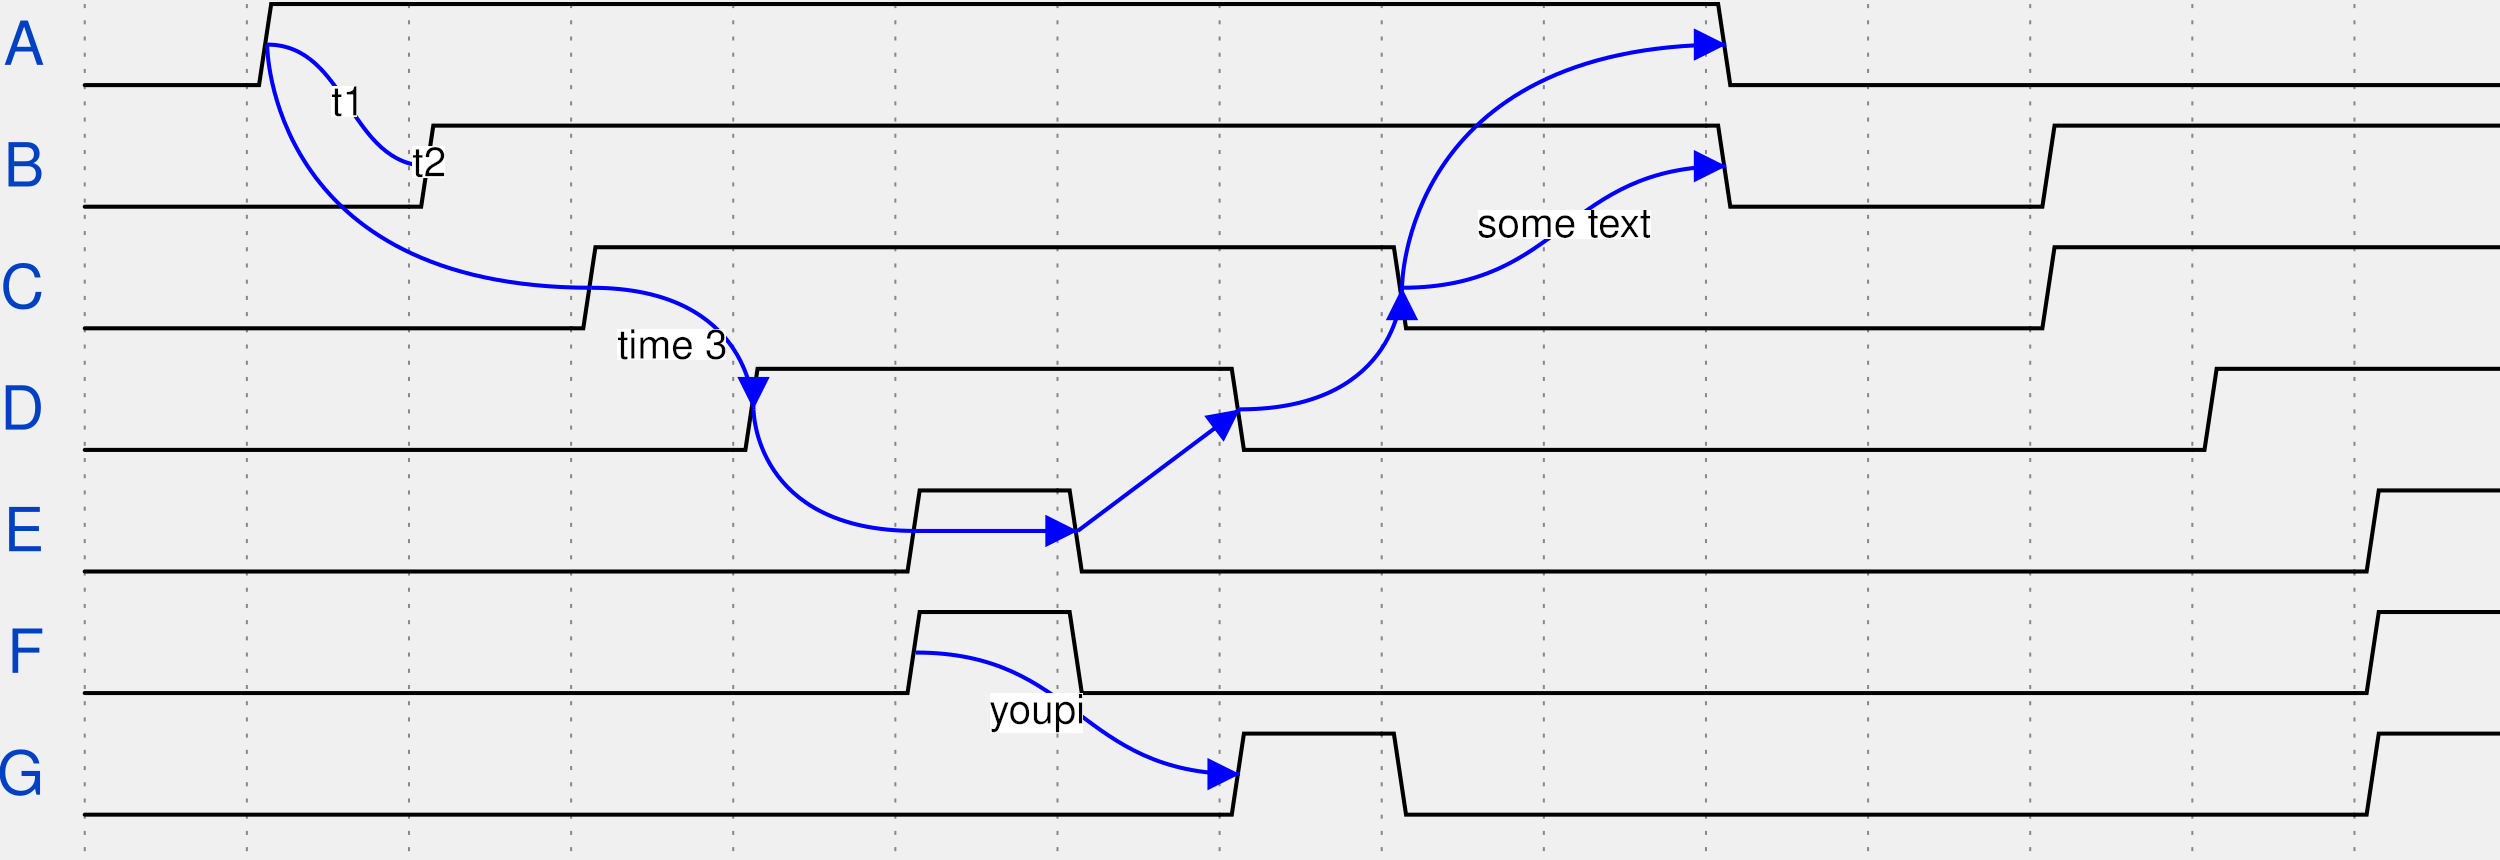
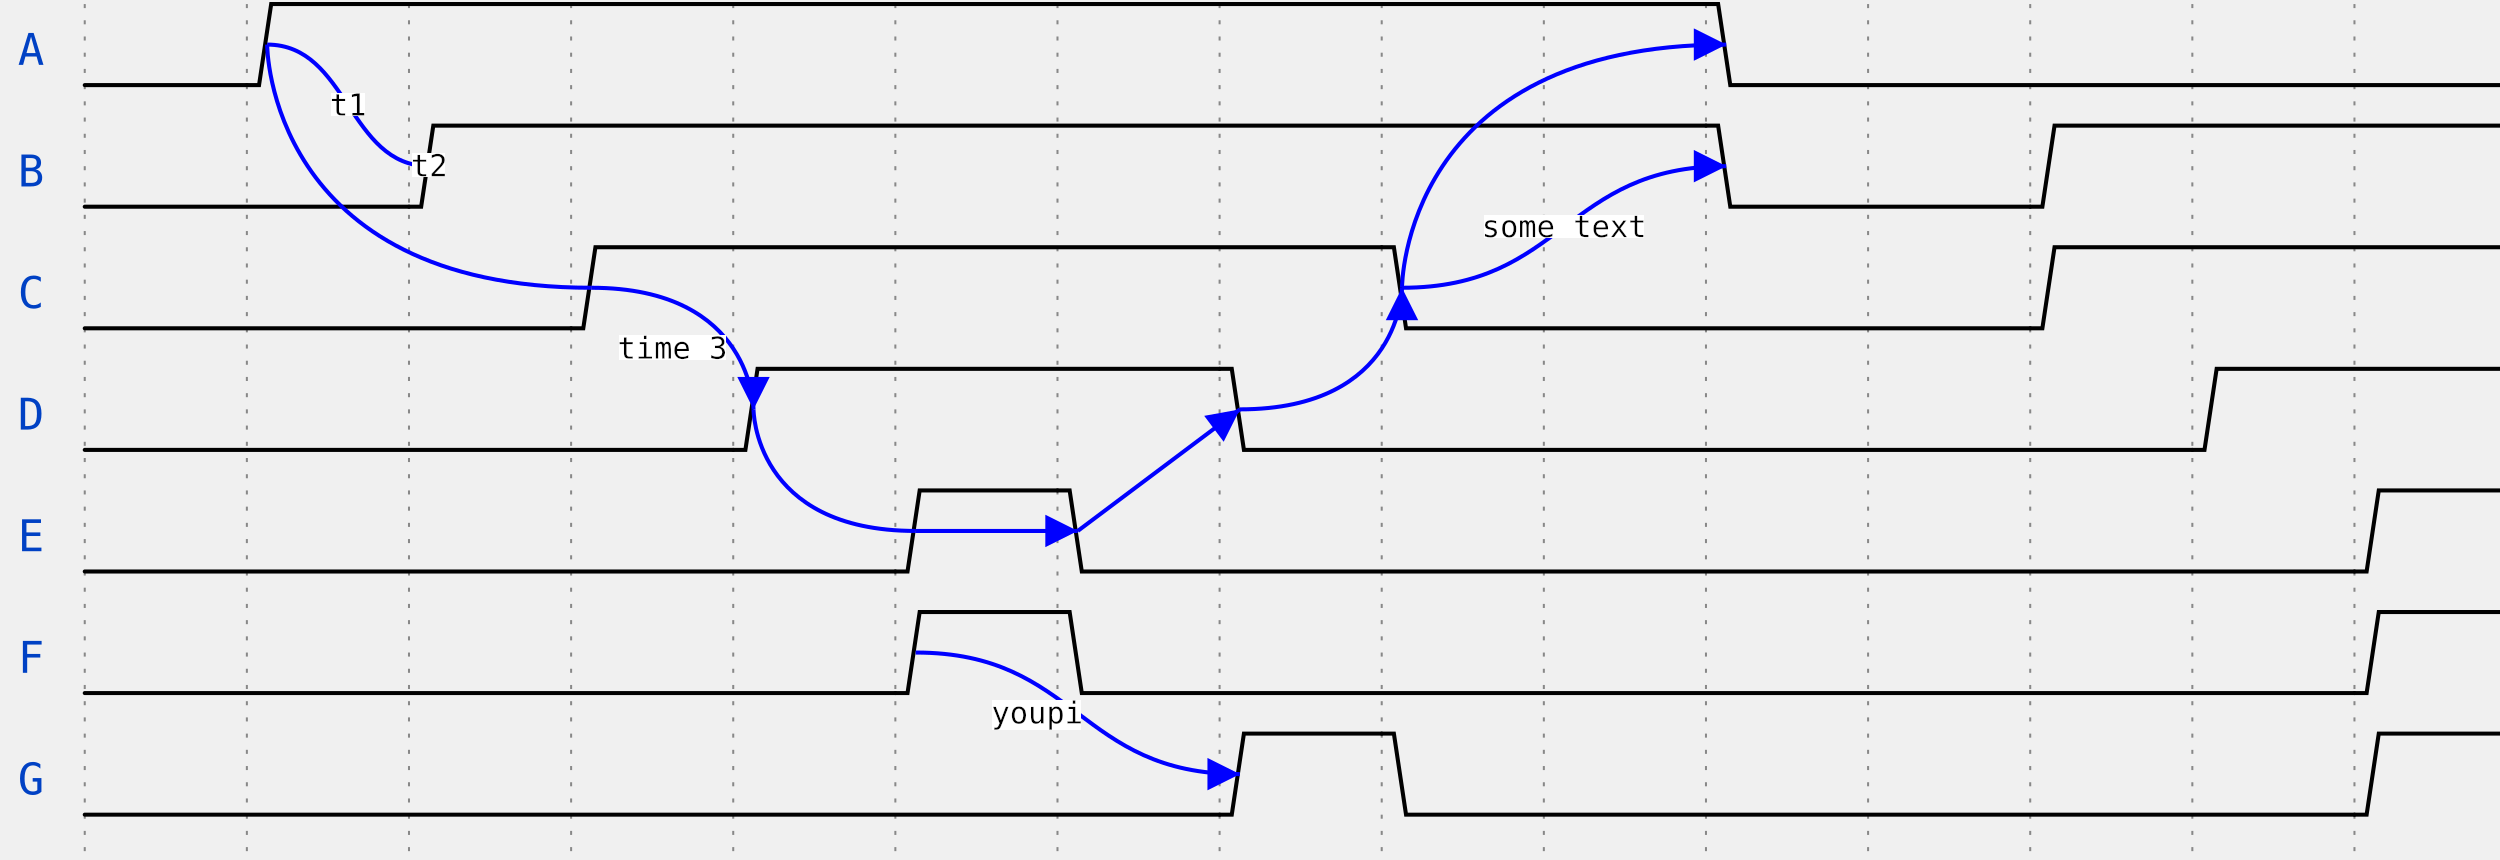
<svg xmlns="http://www.w3.org/2000/svg" width="611" height="210.0" viewBox="-1 -1 613 212.0" overflow="hidden">
  <style>
- text{font-size:15px;
+ text{font-size:0.9em;
    font-style:normal;
    font-variant:normal;
-     font-weight:normal;
+     font-weight:500;
    font-stretch:normal;
    text-align:center;
    fill-opacity:1;
-     font-family:helvetica}
+     font-family:fira mono, droid sans mono, monospace;}
.muted{fill:#aaa}
.warning{fill:#f6b900}
.error{fill:#f60000}
.info{fill:#0041c4}
.success{fill:#00ab00}
.h1{font-size:33pt;font-weight:bold}
.h2{font-size:27pt;font-weight:bold}
.h3{font-size:20pt;font-weight:bold}
.h4{font-size:14pt;font-weight:bold}
.h5{font-size:11pt;font-weight:bold}
.h6{font-size:8pt;font-weight:bold}
.path{fill:none;
    stroke:#000;
    stroke-width:1;
    stroke-linecap:round;
    stroke-linejoin:miter;
    stroke-miterlimit:4;
    stroke-opacity:1;
    stroke-dasharray:none}
.stripe{fill:none;
    stroke:#000;
    stroke-width:0.5;
    stroke-linecap:round;
    stroke-linejoin:miter;
    stroke-miterlimit:4;
    stroke-opacity:1;
    stroke-dasharray:none}
.arrow{fill:#000000;fill-opacity:1;stroke:none}
.hide{fill:#ffffff;fill-opacity:1;stroke:2}
.s3 &gt; polygon {fill:#ffffb4;fill-opacity:1,stroke:none}
.s4 &gt; polygon {fill:#ffe0b9;fill-opacity:1,stroke:none}
.s5 &gt; polygon {fill:#b9e0ff;fill-opacity:1,stroke:none}
.ticks {stroke: rgb(136, 136, 136); stroke-width: 0.5; stroke-dasharray: 1,3;}
.edges {fill:none;stroke:#00F;stroke-width:1}
.edges.arrowhead {marker-start:url(#arrow); overflow:visible;}
.edges.arrowtail {marker-end:url(#arrow); overflow:visible;}
- .edges + text {font-size:10px; filter: url(#solid); transform: translate(0, 2.5px);}
+ .edges + text {font-size:0.625em; filter: url(#solid); transform: translate(0, 2.5px);}
</style>
  <defs>
    <pattern id="diagonalHatch" width="5" height="5" patternTransform="rotate(45 0 0)" patternUnits="userSpaceOnUse">
      <line x1="0" y1="0" x2="0" y2="5" style="stroke:black; stroke-width:1" />
    </pattern>
    <marker id="arrow" viewBox="0 0 10 10" refX="10" refY="5" markerWidth="8" markerHeight="8" orient="auto-start-reverse" style="fill:#00F;">
      <path d="M 0 0 L 10 5 L 0 10 z" />
    </marker>
    <filter x="0" y="0" width="1" height="1" id="solid">
      <feFlood flood-color="white" />
      <feComposite in="SourceGraphic" />
    </filter>
  </defs>
  <g id="a">
    <g id="ticks_14" transform="translate(18, 0)">
      <path d="m0,0 0,210.0" class="ticks" />
      <path d="m40,0 0,210.0" class="ticks" />
      <path d="m80,0 0,210.0" class="ticks" />
      <path d="m120,0 0,210.0" class="ticks" />
      <path d="m160,0 0,210.0" class="ticks" />
      <path d="m200,0 0,210.0" class="ticks" />
      <path d="m240,0 0,210.0" class="ticks" />
      <path d="m280,0 0,210.0" class="ticks" />
      <path d="m320,0 0,210.0" class="ticks" />
      <path d="m360,0 0,210.0" class="ticks" />
      <path d="m400,0 0,210.0" class="ticks" />
      <path d="m440,0 0,210.0" class="ticks" />
      <path d="m480,0 0,210.0" class="ticks" />
      <path d="m520,0 0,210.0" class="ticks" />
      <path d="m560,0 0,210.0" class="ticks" />
    </g>
    <g id="A" transform="translate(18, 0)">
      <text x="-10" y="15" class="info" text-anchor="end" xml:space="preserve">A</text>
      <g data-symbol="BRICKS.zero" transform="translate(0, 0)" class="s">
        <path d="M0,20 L3,20 L6,20 L40.0,20" class="path" />
      </g>
      <g data-symbol="BRICKS.one" transform="translate(40, 0)" class="s">
        <path d="M0,20 L3,20 L6,0 L360,0" class="path" />
      </g>
      <g data-symbol="BRICKS.zero" transform="translate(400, 0)" class="s">
        <path d="M0,0 L3,0 L6,20 L200,20" class="path" />
      </g>
    </g>
    <g id="B" transform="translate(18, 30.0)">
      <text x="-10" y="15" class="info" text-anchor="end" xml:space="preserve">B</text>
      <g data-symbol="BRICKS.zero" transform="translate(0, 0)" class="s">
        <path d="M0,20 L3,20 L6,20 L80.0,20" class="path" />
      </g>
      <g data-symbol="BRICKS.one" transform="translate(80, 0)" class="s">
        <path d="M0,20 L3,20 L6,0 L320,0" class="path" />
      </g>
      <g data-symbol="BRICKS.zero" transform="translate(400, 0)" class="s">
        <path d="M0,0 L3,0 L6,20 L80,20" class="path" />
      </g>
      <g data-symbol="BRICKS.one" transform="translate(480, 0)" class="s">
        <path d="M0,20 L3,20 L6,0 L120,0" class="path" />
      </g>
    </g>
    <g id="C" transform="translate(18, 60.0)">
      <text x="-10" y="15" class="info" text-anchor="end" xml:space="preserve">C</text>
      <g data-symbol="BRICKS.zero" transform="translate(0, 0)" class="s">
        <path d="M0,20 L3,20 L6,20 L120.0,20" class="path" />
      </g>
      <g data-symbol="BRICKS.one" transform="translate(120, 0)" class="s">
        <path d="M0,20 L3,20 L6,0 L200,0" class="path" />
      </g>
      <g data-symbol="BRICKS.zero" transform="translate(320, 0)" class="s">
        <path d="M0,0 L3,0 L6,20 L160,20" class="path" />
      </g>
      <g data-symbol="BRICKS.one" transform="translate(480, 0)" class="s">
        <path d="M0,20 L3,20 L6,0 L120,0" class="path" />
      </g>
    </g>
    <g id="D" transform="translate(18, 90.0)">
      <text x="-10" y="15" class="info" text-anchor="end" xml:space="preserve">D</text>
      <g data-symbol="BRICKS.zero" transform="translate(0, 0)" class="s">
        <path d="M0,20 L3,20 L6,20 L160.0,20" class="path" />
      </g>
      <g data-symbol="BRICKS.one" transform="translate(160, 0)" class="s">
        <path d="M0,20 L3,20 L6,0 L120,0" class="path" />
      </g>
      <g data-symbol="BRICKS.zero" transform="translate(280, 0)" class="s">
        <path d="M0,0 L3,0 L6,20 L240,20" class="path" />
      </g>
      <g data-symbol="BRICKS.one" transform="translate(520, 0)" class="s">
        <path d="M0,20 L3,20 L6,0 L80,0" class="path" />
      </g>
    </g>
    <g id="E" transform="translate(18, 120.0)">
      <text x="-10" y="15" class="info" text-anchor="end" xml:space="preserve">E</text>
      <g data-symbol="BRICKS.zero" transform="translate(0, 0)" class="s">
        <path d="M0,20 L3,20 L6,20 L200.0,20" class="path" />
      </g>
      <g data-symbol="BRICKS.one" transform="translate(200, 0)" class="s">
        <path d="M0,20 L3,20 L6,0 L40,0" class="path" />
      </g>
      <g data-symbol="BRICKS.zero" transform="translate(240, 0)" class="s">
        <path d="M0,0 L3,0 L6,20 L320,20" class="path" />
      </g>
      <g data-symbol="BRICKS.one" transform="translate(560, 0)" class="s">
        <path d="M0,20 L3,20 L6,0 L40,0" class="path" />
      </g>
    </g>
    <g id="F" transform="translate(18, 150.0)">
      <text x="-10" y="15" class="info" text-anchor="end" xml:space="preserve">F</text>
      <g data-symbol="BRICKS.zero" transform="translate(0, 0)" class="s">
        <path d="M0,20 L3,20 L6,20 L200.0,20" class="path" />
      </g>
      <g data-symbol="BRICKS.one" transform="translate(200, 0)" class="s">
        <path d="M0,20 L3,20 L6,0 L40,0" class="path" />
      </g>
      <g data-symbol="BRICKS.zero" transform="translate(240, 0)" class="s">
        <path d="M0,0 L3,0 L6,20 L320,20" class="path" />
      </g>
      <g data-symbol="BRICKS.one" transform="translate(560, 0)" class="s">
        <path d="M0,20 L3,20 L6,0 L40,0" class="path" />
      </g>
    </g>
    <g id="G" transform="translate(18, 180.0)">
      <text x="-10" y="15" class="info" text-anchor="end" xml:space="preserve">G</text>
      <g data-symbol="BRICKS.zero" transform="translate(0, 0)" class="s">
        <path d="M0,20 L3,20 L6,20 L280.0,20" class="path" />
      </g>
      <g data-symbol="BRICKS.one" transform="translate(280, 0)" class="s">
        <path d="M0,20 L3,20 L6,0 L40,0" class="path" />
      </g>
      <g data-symbol="BRICKS.zero" transform="translate(320, 0)" class="s">
        <path d="M0,0 L3,0 L6,20 L240,20" class="path" />
      </g>
      <g data-symbol="BRICKS.one" transform="translate(560, 0)" class="s">
        <path d="M0,20 L3,20 L6,0 L40,0" class="path" />
      </g>
    </g>
  </g>
  <g id="edges" transform="translate(18, 0)">
    <g id="edge_0">
      <path d="M45.0,10.0 C65.0,10.0 65.0,40.0 85.0,40.0" class="edges " />
      <text x="65.0" y="25.0" text-anchor="middle">t1</text>
    </g>
    <g id="edge_1">
      <path d="M125.0,70.0 C45.0,70.0 45.0,10.0 45.0,10.0" class="edges " />
      <text x="85.0" y="40.0" text-anchor="middle">t2</text>
    </g>
    <g id="edge_2">
      <path d="M125.0,70.0 C165.0,70.0 165.0,100.0 165.0,100.0" class="edges arrowtail " />
      <text x="145.0" y="85.0" text-anchor="middle">time 3</text>
    </g>
    <g id="edge_3">
      <path d="M165.0,100.0 C165.0,100.0 165.0,130.0 205.0,130.0" class="edges " />
      <text x="185.0" y="115.0" text-anchor="middle" />
    </g>
    <g id="edge_4">
      <path d="M205.0,130.0 C225.0,130.0 225.0,130.0 245.0,130.0" class="edges arrowtail " />
      <text x="225.0" y="130.0" text-anchor="middle" />
    </g>
    <g id="edge_5">
      <path d="M245.0,130.0 L285.0,100.0" class="edges arrowtail " />
      <text x="265.0" y="115.0" text-anchor="middle" />
    </g>
    <g id="edge_6">
      <path d="M285.0,100.0 C325.0,100.0 325.0,70.0 325.0,70.0" class="edges arrowtail " />
      <text x="305.0" y="85.0" text-anchor="middle" />
    </g>
    <g id="edge_7">
      <path d="M325.0,70.0 C365.0,70.0 365.0,40.0 405.0,40.0" class="edges arrowtail " />
      <text x="365.0" y="55.0" text-anchor="middle">some text</text>
    </g>
    <g id="edge_8">
      <path d="M325.0,70.0 C325.0,70.0 325.0,10.0 405.0,10.0" class="edges arrowtail " />
      <text x="365.0" y="40.0" text-anchor="middle" />
    </g>
    <g id="edge_9">
      <path d="M205.0,160.0 C245.0,160.0 245.0,190.0 285.0,190.0" class="edges arrowtail " />
      <text x="235.0" y="175.0" text-anchor="middle">youpi</text>
    </g>
  </g>
</svg>
